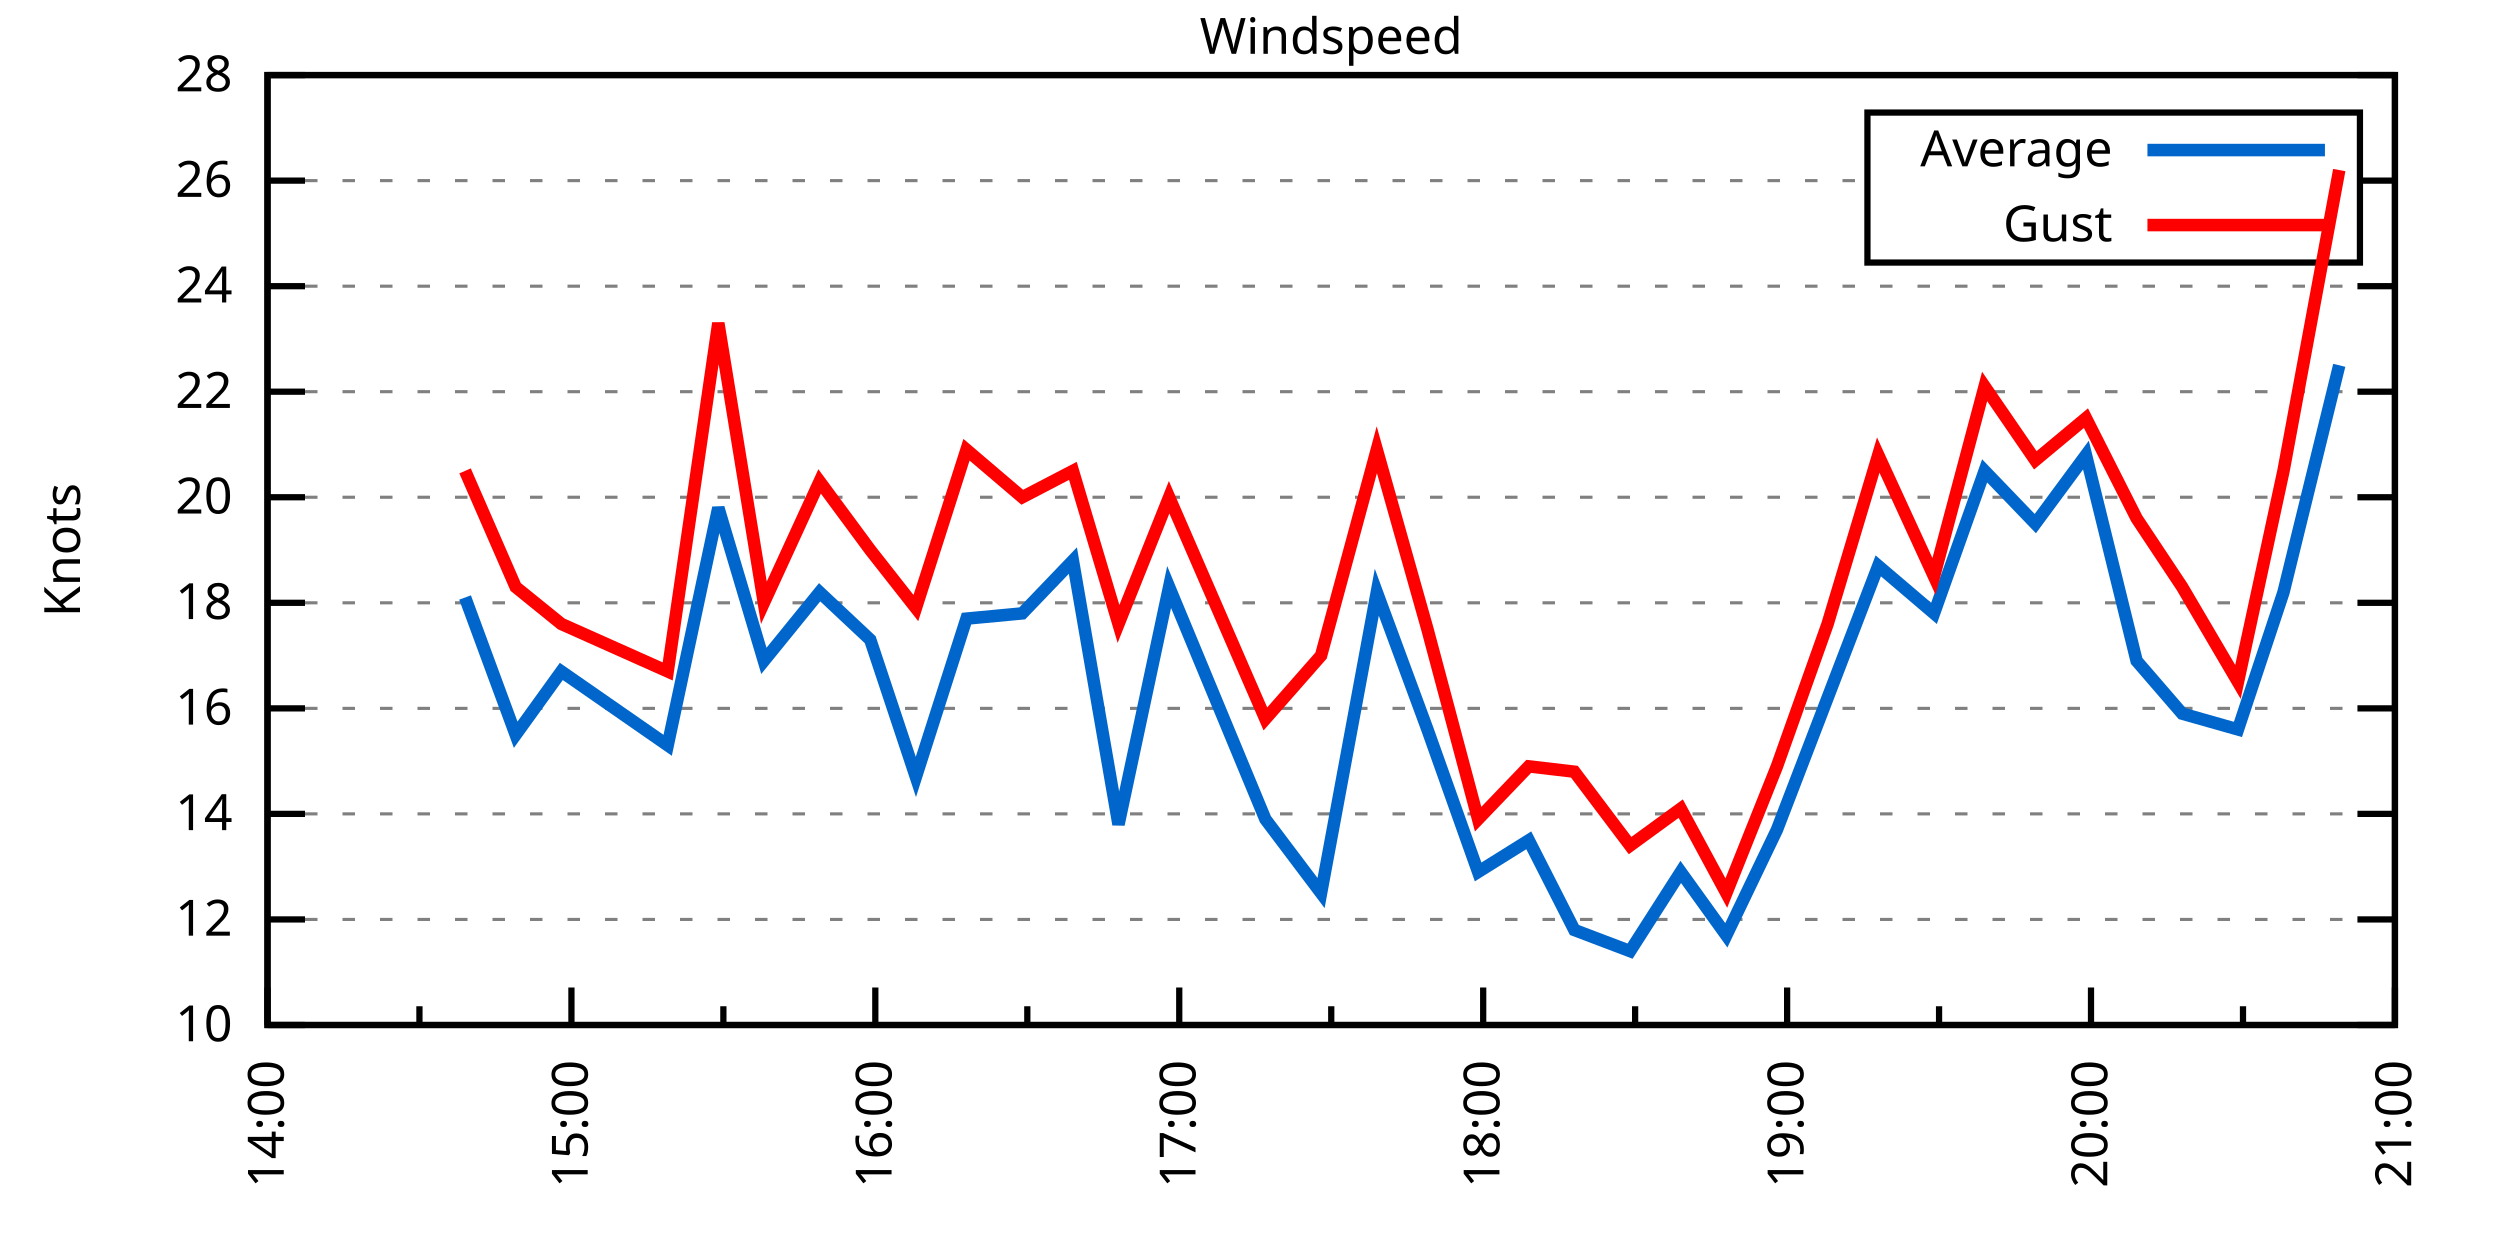
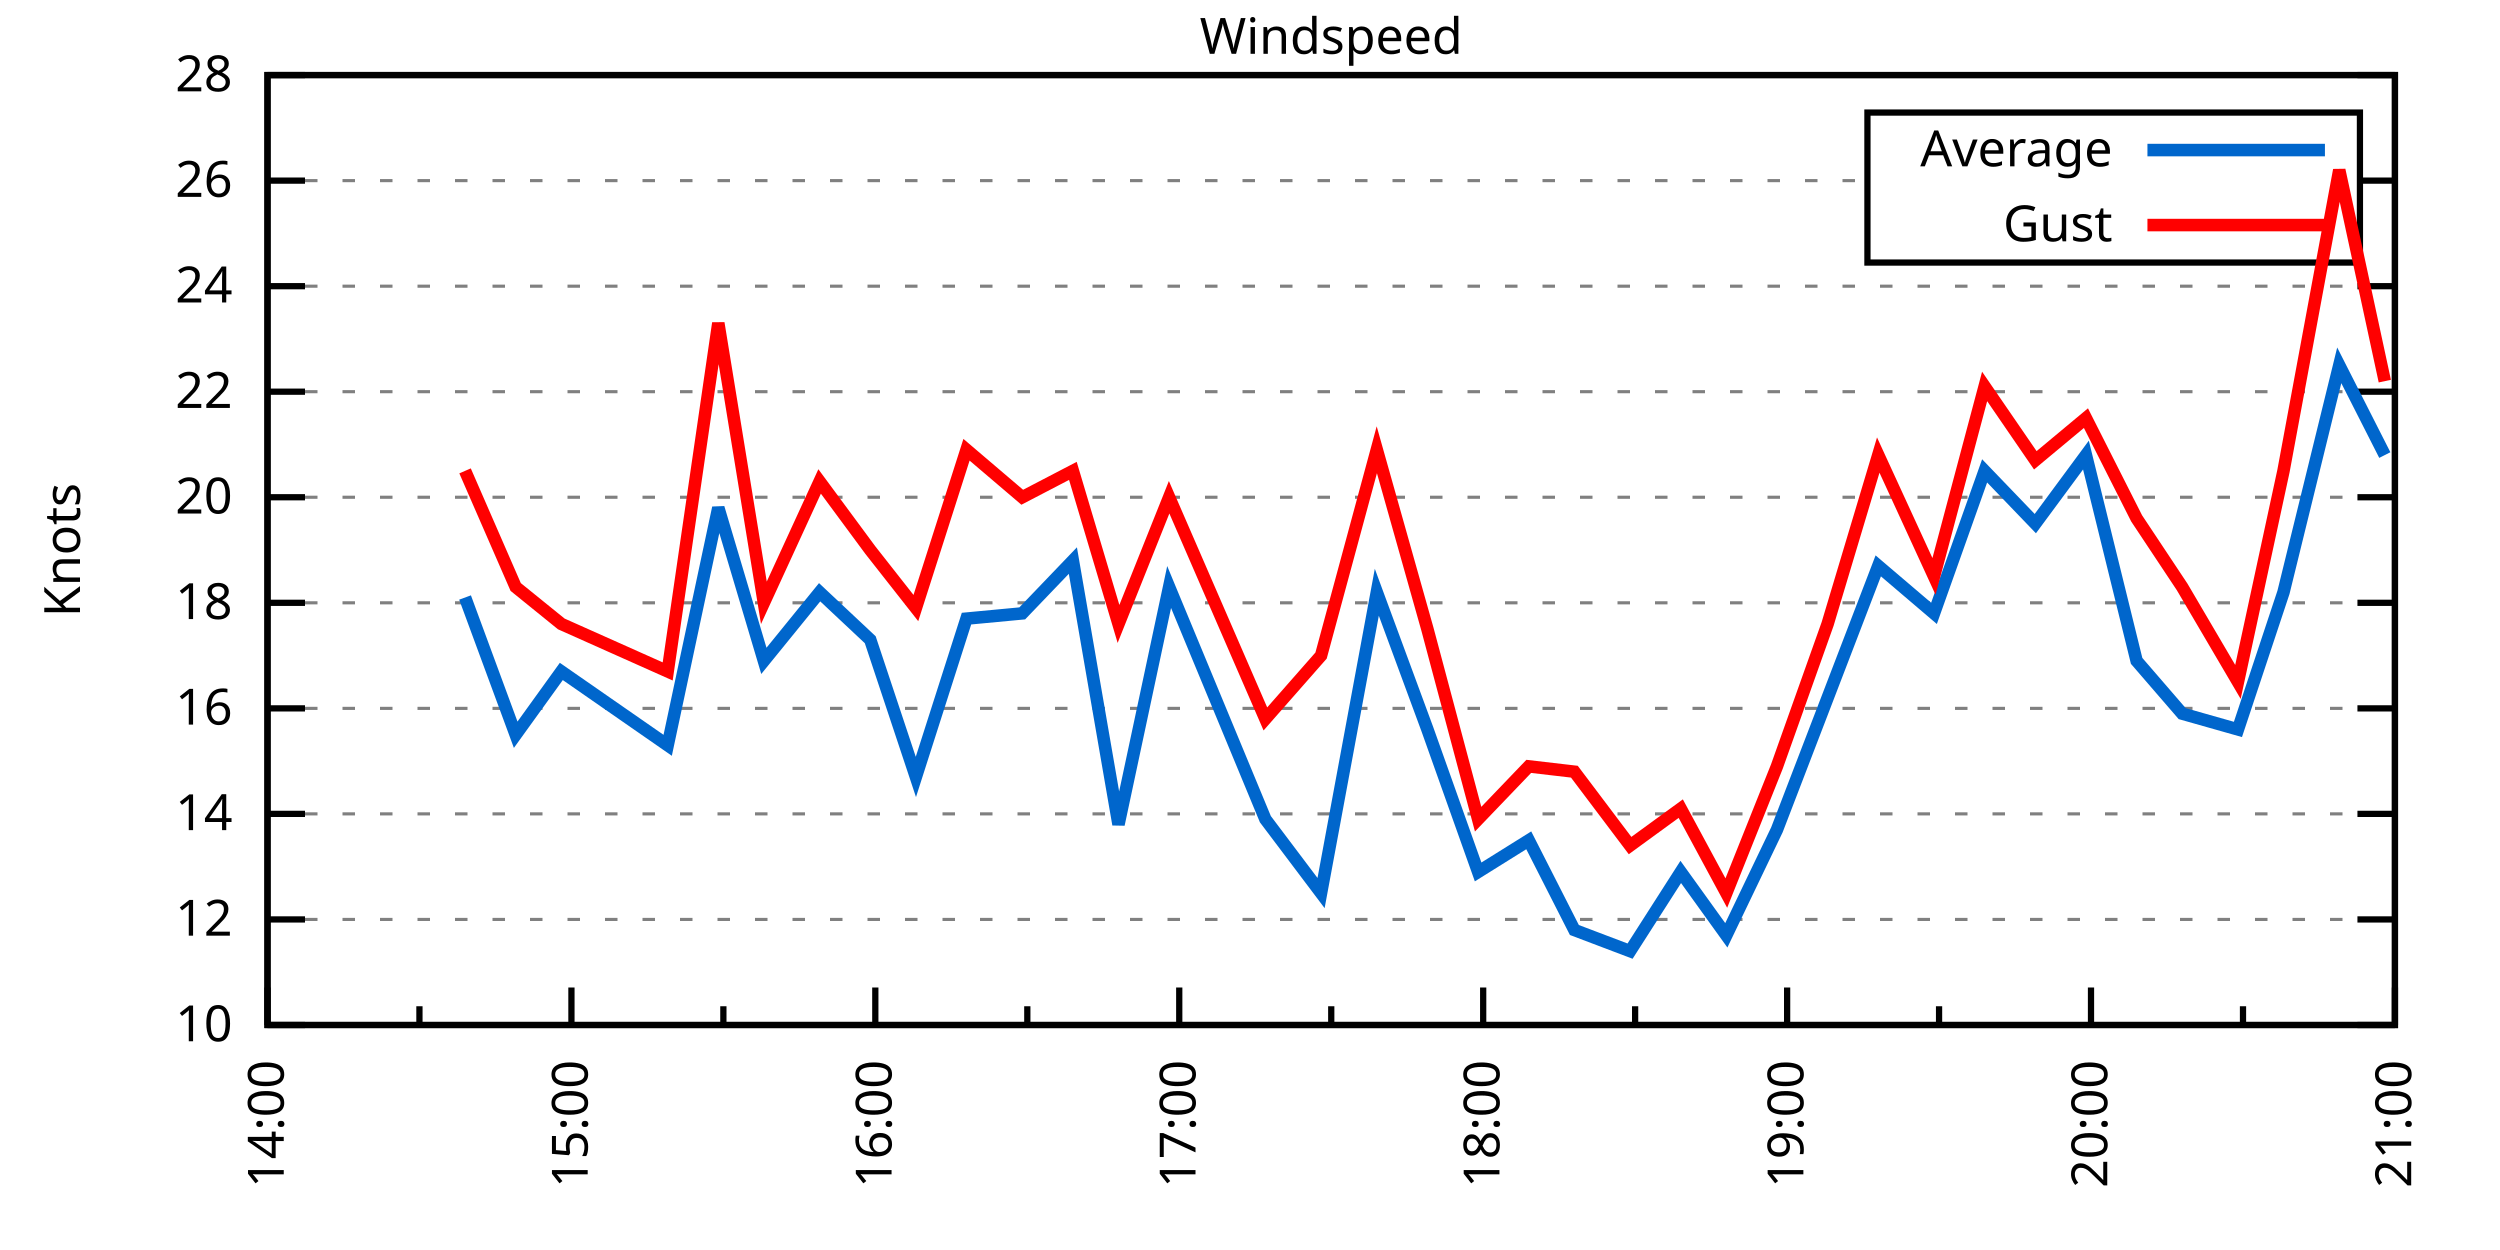
<svg xmlns="http://www.w3.org/2000/svg" xmlns:xlink="http://www.w3.org/1999/xlink" width="400" height="200" viewBox="0 0 400 200">
  <g id="gnuplot_canvas">
    <rect x="0" y="0" width="400" height="200" fill="none" />
    <defs>
      <circle id="gpDot" r="0.5" stroke-width="0.5" stroke="currentColor" />
      <path id="gpPt0" stroke-width="0.333" stroke="currentColor" d="M-1,0 h2 M0,-1 v2" />
      <path id="gpPt1" stroke-width="0.333" stroke="currentColor" d="M-1,-1 L1,1 M1,-1 L-1,1" />
      <path id="gpPt2" stroke-width="0.333" stroke="currentColor" d="M-1,0 L1,0 M0,-1 L0,1 M-1,-1 L1,1 M-1,1 L1,-1" />
      <rect id="gpPt3" stroke-width="0.333" stroke="currentColor" x="-1" y="-1" width="2" height="2" />
      <rect id="gpPt4" stroke-width="0.333" stroke="currentColor" fill="currentColor" x="-1" y="-1" width="2" height="2" />
      <circle id="gpPt5" stroke-width="0.333" stroke="currentColor" cx="0" cy="0" r="1" />
      <use xlink:href="#gpPt5" id="gpPt6" fill="currentColor" stroke="none" />
      <path id="gpPt7" stroke-width="0.333" stroke="currentColor" d="M0,-1.33 L-1.33,0.67 L1.33,0.67 z" />
      <use xlink:href="#gpPt7" id="gpPt8" fill="currentColor" stroke="none" />
      <use xlink:href="#gpPt7" id="gpPt9" stroke="currentColor" transform="rotate(180)" />
      <use xlink:href="#gpPt9" id="gpPt10" fill="currentColor" stroke="none" />
      <use xlink:href="#gpPt3" id="gpPt11" stroke="currentColor" transform="rotate(45)" />
      <use xlink:href="#gpPt11" id="gpPt12" fill="currentColor" stroke="none" />
      <path id="gpPt13" stroke-width="0.333" stroke="currentColor" d="M0,1.330 L1.265,0.411 L0.782,-1.067 L-0.782,-1.076 L-1.265,0.411 z" />
      <use xlink:href="#gpPt13" id="gpPt14" fill="currentColor" stroke="none" />
      <filter id="textbox" filterUnits="objectBoundingBox" x="0" y="0" height="1" width="1">
        <feFlood flood-color="white" flood-opacity="1" result="bgnd" />
        <feComposite in="SourceGraphic" in2="bgnd" operator="atop" />
      </filter>
      <filter id="greybox" filterUnits="objectBoundingBox" x="0" y="0" height="1" width="1">
        <feFlood flood-color="lightgrey" flood-opacity="1" result="grey" />
        <feComposite in="SourceGraphic" in2="grey" operator="atop" />
      </filter>
    </defs>
    <g fill="none" color="white" stroke="currentColor" stroke-width="1.00" stroke-linecap="butt" stroke-linejoin="miter">
</g>
    <g fill="none" color="black" stroke="currentColor" stroke-width="1.00" stroke-linecap="butt" stroke-linejoin="miter">
      <g stroke="none" shape-rendering="crispEdges">
        <polygon fill="rgb(255, 255, 255)" points="42.80,164.00 383.18,164.00 383.18,12.02 42.80,12.02 " />
      </g>
    </g>
    <g fill="none" color="black" stroke="currentColor" stroke-width="1.00" stroke-linecap="butt" stroke-linejoin="miter">
</g>
    <g fill="none" color="black" stroke="black" stroke-width="0.50" stroke-linecap="butt" stroke-linejoin="miter">
</g>
    <g fill="none" color="gray" stroke="currentColor" stroke-width="0.50" stroke-linecap="butt" stroke-linejoin="miter">
      <path stroke="gray" stroke-dasharray="2,4" class="gridline" d="M42.80,164.00 L383.19,164.00  " />
    </g>
    <g fill="none" color="gray" stroke="gray" stroke-width="1.00" stroke-linecap="butt" stroke-linejoin="miter">
</g>
    <g fill="none" color="black" stroke="currentColor" stroke-width="1.00" stroke-linecap="butt" stroke-linejoin="miter">
      <path stroke="black" d="M42.80,164.00 L48.80,164.00 M383.19,164.00 L377.19,164.00  " />
      <g transform="translate(37.20,166.60)" stroke="none" fill="black" font-family="Sans" font-size="8.00" text-anchor="end">
        <text>
          <tspan font-family="Sans"> 10</tspan>
        </text>
      </g>
    </g>
    <g fill="none" color="black" stroke="currentColor" stroke-width="1.00" stroke-linecap="butt" stroke-linejoin="miter">
</g>
    <g fill="none" color="black" stroke="black" stroke-width="0.50" stroke-linecap="butt" stroke-linejoin="miter">
</g>
    <g fill="none" color="gray" stroke="currentColor" stroke-width="0.50" stroke-linecap="butt" stroke-linejoin="miter">
      <path stroke="gray" stroke-dasharray="2,4" class="gridline" d="M42.80,147.11 L383.19,147.11  " />
    </g>
    <g fill="none" color="gray" stroke="gray" stroke-width="1.00" stroke-linecap="butt" stroke-linejoin="miter">
</g>
    <g fill="none" color="black" stroke="currentColor" stroke-width="1.00" stroke-linecap="butt" stroke-linejoin="miter">
      <path stroke="black" d="M42.80,147.11 L48.80,147.11 M383.19,147.11 L377.19,147.11  " />
      <g transform="translate(37.20,149.71)" stroke="none" fill="black" font-family="Sans" font-size="8.00" text-anchor="end">
        <text>
          <tspan font-family="Sans"> 12</tspan>
        </text>
      </g>
    </g>
    <g fill="none" color="black" stroke="currentColor" stroke-width="1.00" stroke-linecap="butt" stroke-linejoin="miter">
</g>
    <g fill="none" color="black" stroke="black" stroke-width="0.50" stroke-linecap="butt" stroke-linejoin="miter">
</g>
    <g fill="none" color="gray" stroke="currentColor" stroke-width="0.50" stroke-linecap="butt" stroke-linejoin="miter">
      <path stroke="gray" stroke-dasharray="2,4" class="gridline" d="M42.80,130.22 L383.19,130.22  " />
    </g>
    <g fill="none" color="gray" stroke="gray" stroke-width="1.00" stroke-linecap="butt" stroke-linejoin="miter">
</g>
    <g fill="none" color="black" stroke="currentColor" stroke-width="1.00" stroke-linecap="butt" stroke-linejoin="miter">
      <path stroke="black" d="M42.80,130.22 L48.80,130.22 M383.19,130.22 L377.19,130.22  " />
      <g transform="translate(37.20,132.82)" stroke="none" fill="black" font-family="Sans" font-size="8.00" text-anchor="end">
        <text>
          <tspan font-family="Sans"> 14</tspan>
        </text>
      </g>
    </g>
    <g fill="none" color="black" stroke="currentColor" stroke-width="1.00" stroke-linecap="butt" stroke-linejoin="miter">
</g>
    <g fill="none" color="black" stroke="black" stroke-width="0.50" stroke-linecap="butt" stroke-linejoin="miter">
</g>
    <g fill="none" color="gray" stroke="currentColor" stroke-width="0.50" stroke-linecap="butt" stroke-linejoin="miter">
      <path stroke="gray" stroke-dasharray="2,4" class="gridline" d="M42.80,113.34 L383.19,113.34  " />
    </g>
    <g fill="none" color="gray" stroke="gray" stroke-width="1.00" stroke-linecap="butt" stroke-linejoin="miter">
</g>
    <g fill="none" color="black" stroke="currentColor" stroke-width="1.00" stroke-linecap="butt" stroke-linejoin="miter">
      <path stroke="black" d="M42.80,113.34 L48.80,113.34 M383.19,113.34 L377.19,113.34  " />
      <g transform="translate(37.20,115.94)" stroke="none" fill="black" font-family="Sans" font-size="8.00" text-anchor="end">
        <text>
          <tspan font-family="Sans"> 16</tspan>
        </text>
      </g>
    </g>
    <g fill="none" color="black" stroke="currentColor" stroke-width="1.00" stroke-linecap="butt" stroke-linejoin="miter">
</g>
    <g fill="none" color="black" stroke="black" stroke-width="0.50" stroke-linecap="butt" stroke-linejoin="miter">
</g>
    <g fill="none" color="gray" stroke="currentColor" stroke-width="0.50" stroke-linecap="butt" stroke-linejoin="miter">
      <path stroke="gray" stroke-dasharray="2,4" class="gridline" d="M42.80,96.45 L383.19,96.45  " />
    </g>
    <g fill="none" color="gray" stroke="gray" stroke-width="1.00" stroke-linecap="butt" stroke-linejoin="miter">
</g>
    <g fill="none" color="black" stroke="currentColor" stroke-width="1.00" stroke-linecap="butt" stroke-linejoin="miter">
      <path stroke="black" d="M42.80,96.45 L48.80,96.45 M383.19,96.45 L377.19,96.45  " />
      <g transform="translate(37.20,99.05)" stroke="none" fill="black" font-family="Sans" font-size="8.00" text-anchor="end">
        <text>
          <tspan font-family="Sans"> 18</tspan>
        </text>
      </g>
    </g>
    <g fill="none" color="black" stroke="currentColor" stroke-width="1.00" stroke-linecap="butt" stroke-linejoin="miter">
</g>
    <g fill="none" color="black" stroke="black" stroke-width="0.50" stroke-linecap="butt" stroke-linejoin="miter">
</g>
    <g fill="none" color="gray" stroke="currentColor" stroke-width="0.50" stroke-linecap="butt" stroke-linejoin="miter">
      <path stroke="gray" stroke-dasharray="2,4" class="gridline" d="M42.80,79.56 L383.19,79.56  " />
    </g>
    <g fill="none" color="gray" stroke="gray" stroke-width="1.00" stroke-linecap="butt" stroke-linejoin="miter">
</g>
    <g fill="none" color="black" stroke="currentColor" stroke-width="1.00" stroke-linecap="butt" stroke-linejoin="miter">
      <path stroke="black" d="M42.80,79.56 L48.80,79.56 M383.19,79.56 L377.19,79.56  " />
      <g transform="translate(37.20,82.16)" stroke="none" fill="black" font-family="Sans" font-size="8.00" text-anchor="end">
        <text>
          <tspan font-family="Sans"> 20</tspan>
        </text>
      </g>
    </g>
    <g fill="none" color="black" stroke="currentColor" stroke-width="1.00" stroke-linecap="butt" stroke-linejoin="miter">
</g>
    <g fill="none" color="black" stroke="black" stroke-width="0.50" stroke-linecap="butt" stroke-linejoin="miter">
</g>
    <g fill="none" color="gray" stroke="currentColor" stroke-width="0.50" stroke-linecap="butt" stroke-linejoin="miter">
      <path stroke="gray" stroke-dasharray="2,4" class="gridline" d="M42.80,62.67 L383.19,62.67  " />
    </g>
    <g fill="none" color="gray" stroke="gray" stroke-width="1.00" stroke-linecap="butt" stroke-linejoin="miter">
</g>
    <g fill="none" color="black" stroke="currentColor" stroke-width="1.00" stroke-linecap="butt" stroke-linejoin="miter">
      <path stroke="black" d="M42.80,62.67 L48.80,62.67 M383.19,62.67 L377.19,62.67  " />
      <g transform="translate(37.20,65.27)" stroke="none" fill="black" font-family="Sans" font-size="8.00" text-anchor="end">
        <text>
          <tspan font-family="Sans"> 22</tspan>
        </text>
      </g>
    </g>
    <g fill="none" color="black" stroke="currentColor" stroke-width="1.00" stroke-linecap="butt" stroke-linejoin="miter">
</g>
    <g fill="none" color="black" stroke="black" stroke-width="0.50" stroke-linecap="butt" stroke-linejoin="miter">
</g>
    <g fill="none" color="gray" stroke="currentColor" stroke-width="0.50" stroke-linecap="butt" stroke-linejoin="miter">
      <path stroke="gray" stroke-dasharray="2,4" class="gridline" d="M42.80,45.79 L383.19,45.79  " />
    </g>
    <g fill="none" color="gray" stroke="gray" stroke-width="1.00" stroke-linecap="butt" stroke-linejoin="miter">
</g>
    <g fill="none" color="black" stroke="currentColor" stroke-width="1.00" stroke-linecap="butt" stroke-linejoin="miter">
      <path stroke="black" d="M42.80,45.79 L48.80,45.79 M383.19,45.79 L377.19,45.79  " />
      <g transform="translate(37.20,48.39)" stroke="none" fill="black" font-family="Sans" font-size="8.00" text-anchor="end">
        <text>
          <tspan font-family="Sans"> 24</tspan>
        </text>
      </g>
    </g>
    <g fill="none" color="black" stroke="currentColor" stroke-width="1.00" stroke-linecap="butt" stroke-linejoin="miter">
</g>
    <g fill="none" color="black" stroke="black" stroke-width="0.50" stroke-linecap="butt" stroke-linejoin="miter">
</g>
    <g fill="none" color="gray" stroke="currentColor" stroke-width="0.50" stroke-linecap="butt" stroke-linejoin="miter">
      <path stroke="gray" stroke-dasharray="2,4" class="gridline" d="M42.80,28.90 L298.79,28.90 M377.59,28.90 L383.19,28.90  " />
    </g>
    <g fill="none" color="gray" stroke="gray" stroke-width="1.00" stroke-linecap="butt" stroke-linejoin="miter">
</g>
    <g fill="none" color="black" stroke="currentColor" stroke-width="1.00" stroke-linecap="butt" stroke-linejoin="miter">
      <path stroke="black" d="M42.80,28.90 L48.80,28.90 M383.19,28.90 L377.19,28.90  " />
      <g transform="translate(37.20,31.50)" stroke="none" fill="black" font-family="Sans" font-size="8.00" text-anchor="end">
        <text>
          <tspan font-family="Sans"> 26</tspan>
        </text>
      </g>
    </g>
    <g fill="none" color="black" stroke="currentColor" stroke-width="1.00" stroke-linecap="butt" stroke-linejoin="miter">
</g>
    <g fill="none" color="black" stroke="black" stroke-width="0.50" stroke-linecap="butt" stroke-linejoin="miter">
</g>
    <g fill="none" color="gray" stroke="currentColor" stroke-width="0.50" stroke-linecap="butt" stroke-linejoin="miter">
      <path stroke="gray" stroke-dasharray="2,4" class="gridline" d="M42.80,12.01 L383.19,12.01  " />
    </g>
    <g fill="none" color="gray" stroke="gray" stroke-width="1.00" stroke-linecap="butt" stroke-linejoin="miter">
</g>
    <g fill="none" color="black" stroke="currentColor" stroke-width="1.00" stroke-linecap="butt" stroke-linejoin="miter">
      <path stroke="black" d="M42.80,12.01 L48.80,12.01 M383.19,12.01 L377.19,12.01  " />
      <g transform="translate(37.20,14.61)" stroke="none" fill="black" font-family="Sans" font-size="8.00" text-anchor="end">
        <text>
          <tspan font-family="Sans"> 28</tspan>
        </text>
      </g>
    </g>
    <g fill="none" color="black" stroke="currentColor" stroke-width="1.00" stroke-linecap="butt" stroke-linejoin="miter">
      <path stroke="black" d="M42.80,164.00 L42.80,158.00  " />
      <g transform="translate(45.40,169.60) rotate(270)" stroke="none" fill="black" font-family="Sans" font-size="8.00" text-anchor="end">
        <text>
          <tspan font-family="Sans">14:00</tspan>
        </text>
      </g>
    </g>
    <g fill="none" color="black" stroke="currentColor" stroke-width="1.00" stroke-linecap="butt" stroke-linejoin="miter">
      <path stroke="black" d="M67.11,164.00 L67.11,161.00 M91.43,164.00 L91.43,158.00  " />
      <g transform="translate(94.03,169.60) rotate(270)" stroke="none" fill="black" font-family="Sans" font-size="8.00" text-anchor="end">
        <text>
          <tspan font-family="Sans">15:00</tspan>
        </text>
      </g>
    </g>
    <g fill="none" color="black" stroke="currentColor" stroke-width="1.00" stroke-linecap="butt" stroke-linejoin="miter">
      <path stroke="black" d="M115.74,164.00 L115.74,161.00 M140.05,164.00 L140.05,158.00  " />
      <g transform="translate(142.65,169.60) rotate(270)" stroke="none" fill="black" font-family="Sans" font-size="8.00" text-anchor="end">
        <text>
          <tspan font-family="Sans">16:00</tspan>
        </text>
      </g>
    </g>
    <g fill="none" color="black" stroke="currentColor" stroke-width="1.00" stroke-linecap="butt" stroke-linejoin="miter">
      <path stroke="black" d="M164.37,164.00 L164.37,161.00 M188.68,164.00 L188.68,158.00  " />
      <g transform="translate(191.28,169.60) rotate(270)" stroke="none" fill="black" font-family="Sans" font-size="8.00" text-anchor="end">
        <text>
          <tspan font-family="Sans">17:00</tspan>
        </text>
      </g>
    </g>
    <g fill="none" color="black" stroke="currentColor" stroke-width="1.00" stroke-linecap="butt" stroke-linejoin="miter">
      <path stroke="black" d="M213.00,164.00 L213.00,161.00 M237.31,164.00 L237.31,158.00  " />
      <g transform="translate(239.91,169.60) rotate(270)" stroke="none" fill="black" font-family="Sans" font-size="8.00" text-anchor="end">
        <text>
          <tspan font-family="Sans">18:00</tspan>
        </text>
      </g>
    </g>
    <g fill="none" color="black" stroke="currentColor" stroke-width="1.00" stroke-linecap="butt" stroke-linejoin="miter">
      <path stroke="black" d="M261.62,164.00 L261.62,161.00 M285.94,164.00 L285.94,158.00  " />
      <g transform="translate(288.54,169.60) rotate(270)" stroke="none" fill="black" font-family="Sans" font-size="8.00" text-anchor="end">
        <text>
          <tspan font-family="Sans">19:00</tspan>
        </text>
      </g>
    </g>
    <g fill="none" color="black" stroke="currentColor" stroke-width="1.00" stroke-linecap="butt" stroke-linejoin="miter">
      <path stroke="black" d="M310.25,164.00 L310.25,161.00 M334.56,164.00 L334.56,158.00  " />
      <g transform="translate(337.16,169.60) rotate(270)" stroke="none" fill="black" font-family="Sans" font-size="8.00" text-anchor="end">
        <text>
          <tspan font-family="Sans">20:00</tspan>
        </text>
      </g>
    </g>
    <g fill="none" color="black" stroke="currentColor" stroke-width="1.00" stroke-linecap="butt" stroke-linejoin="miter">
      <path stroke="black" d="M358.88,164.00 L358.88,161.00 M383.19,164.00 L383.19,158.00  " />
      <g transform="translate(385.79,169.60) rotate(270)" stroke="none" fill="black" font-family="Sans" font-size="8.00" text-anchor="end">
        <text>
          <tspan font-family="Sans">21:00</tspan>
        </text>
      </g>
    </g>
    <g fill="none" color="black" stroke="currentColor" stroke-width="1.00" stroke-linecap="butt" stroke-linejoin="miter">
</g>
    <g fill="none" color="black" stroke="currentColor" stroke-width="1.00" stroke-linecap="butt" stroke-linejoin="miter">
      <path stroke="black" d="M42.80,12.01 L42.80,164.00 L383.19,164.00 L383.19,12.01 L42.80,12.01 Z  " />
    </g>
    <g fill="none" color="black" stroke="currentColor" stroke-width="1.00" stroke-linecap="butt" stroke-linejoin="miter">
      <g transform="translate(12.80,88.01) rotate(270)" stroke="none" fill="black" font-family="Sans" font-size="8.00" text-anchor="middle">
        <text>
          <tspan font-family="Sans">Knots</tspan>
        </text>
      </g>
    </g>
    <g fill="none" color="black" stroke="currentColor" stroke-width="1.00" stroke-linecap="butt" stroke-linejoin="miter">
</g>
    <g fill="none" color="black" stroke="currentColor" stroke-width="1.00" stroke-linecap="butt" stroke-linejoin="miter">
      <path stroke="black" d="M298.79,42.01 L298.79,18.01 L377.59,18.01 L377.59,42.01 L298.79,42.01 Z  " />
    </g>
    <g id="Windspeed_plot_1">
      <g fill="none" color="white" stroke="black" stroke-width="2.00" stroke-linecap="butt" stroke-linejoin="miter">
</g>
      <g fill="none" color="black" stroke="currentColor" stroke-width="2.00" stroke-linecap="butt" stroke-linejoin="miter">
        <g transform="translate(337.99,26.61)" stroke="none" fill="black" font-family="Sans" font-size="8.00" text-anchor="end">
          <text>
            <tspan font-family="Sans">Average</tspan>
          </text>
        </g>
      </g>
      <g fill="none" color="black" stroke="currentColor" stroke-width="2.00" stroke-linecap="butt" stroke-linejoin="miter">
-         <path stroke="rgb(  0, 102, 204)" d="M343.59,24.01 L371.99,24.01 M74.41,95.60 L82.51,117.56 L89.81,107.43 L106.83,119.25 L114.93,81.25 L122.22,105.74   L131.14,94.76 L139.24,102.36 L146.54,124.31 L154.64,98.98 L163.56,98.14 L171.66,89.69 L178.96,131.91 L187.06,93.92   L202.46,131.07 L211.37,142.89 L220.29,94.76 L228.39,116.71 L236.50,139.51 L244.60,134.45 L251.90,148.80 L260.81,152.18   L268.92,139.51 L276.21,149.65 L284.31,132.76 L292.42,111.65 L300.52,90.54 L309.44,98.14 L317.54,75.34 L325.65,83.78   L333.75,72.81 L341.86,105.74 L349.15,114.18 L358.07,116.71 L365.36,94.76 L374.28,58.45  " />
+         <path stroke="rgb(  0, 102, 204)" d="M343.59,24.01 L371.99,24.01 M74.41,95.60 L82.51,117.56 L89.81,107.43 L106.83,119.25 L114.93,81.25 L122.22,105.74   L131.14,94.76 L139.24,102.36 L146.54,124.31 L154.64,98.98 L163.56,98.14 L171.66,89.69 L178.96,131.91 L187.06,93.92   L202.46,131.07 L211.37,142.89 L220.29,94.76 L228.39,116.71 L236.50,139.51 L244.60,134.45 L251.90,148.80 L260.81,152.18   L268.92,139.51 L276.21,149.65 L284.31,132.76 L292.42,111.65 L300.52,90.54 L309.44,98.14 L317.54,75.34 L325.65,83.78   L333.75,72.81 L341.86,105.74 L349.15,114.18 L358.07,116.71 L365.36,94.76 L374.28,58.45 L381.57,72.81  " />
      </g>
    </g>
    <g id="Windspeed_plot_2">
      <g fill="none" color="black" stroke="currentColor" stroke-width="2.00" stroke-linecap="butt" stroke-linejoin="miter">
        <g transform="translate(337.99,38.61)" stroke="none" fill="black" font-family="Sans" font-size="8.00" text-anchor="end">
          <text>
            <tspan font-family="Sans">Gust</tspan>
          </text>
        </g>
      </g>
      <g fill="none" color="black" stroke="currentColor" stroke-width="2.00" stroke-linecap="butt" stroke-linejoin="miter">
-         <path stroke="rgb(255,   0,   0)" d="M343.59,36.01 L371.99,36.01 M74.41,75.34 L82.51,93.92 L89.81,99.83 L106.83,107.43 L114.93,51.70 L122.22,96.45   L131.14,77.03 L139.24,88.00 L146.54,97.29 L154.64,71.96 L163.56,79.56 L171.66,75.34 L178.96,99.83 L187.06,79.56   L202.46,115.03 L211.37,104.89 L220.29,71.96 L228.39,100.67 L236.50,131.07 L244.60,122.62 L251.90,123.47 L260.81,135.29   L268.92,129.38 L276.21,142.89 L284.31,122.62 L292.42,99.83 L300.52,72.81 L309.44,92.23 L317.54,61.83 L325.65,73.65   L333.75,66.90 L341.86,82.94 L349.15,93.92 L358.07,109.11 L365.36,75.34 L374.28,27.21  " />
+         <path stroke="rgb(255,   0,   0)" d="M343.59,36.01 L371.99,36.01 M74.41,75.34 L82.51,93.92 L89.81,99.83 L106.83,107.43 L114.93,51.70 L122.22,96.45   L131.14,77.03 L139.24,88.00 L146.54,97.29 L154.64,71.96 L163.56,79.56 L171.66,75.34 L178.96,99.83 L187.06,79.56   L202.46,115.03 L211.37,104.89 L220.29,71.96 L228.39,100.67 L236.50,131.07 L244.60,122.62 L251.90,123.47 L260.81,135.29   L268.92,129.38 L276.21,142.89 L284.31,122.62 L292.42,99.83 L300.52,72.81 L309.44,92.23 L317.54,61.83 L325.65,73.65   L333.75,66.90 L341.86,82.94 L349.15,93.92 L358.07,109.11 L365.36,75.34 L374.28,27.21 L381.57,60.98  " />
      </g>
    </g>
    <g fill="none" color="black" stroke="currentColor" stroke-width="2.00" stroke-linecap="butt" stroke-linejoin="miter">
</g>
    <g fill="none" color="black" stroke="black" stroke-width="1.00" stroke-linecap="butt" stroke-linejoin="miter">
</g>
    <g fill="none" color="black" stroke="currentColor" stroke-width="1.00" stroke-linecap="butt" stroke-linejoin="miter">
      <path stroke="black" d="M42.80,12.01 L42.80,164.00 L383.19,164.00 L383.19,12.01 L42.80,12.01 Z  " />
    </g>
    <g fill="none" color="black" stroke="currentColor" stroke-width="1.00" stroke-linecap="butt" stroke-linejoin="miter">
      <g transform="translate(212.99,8.61)" stroke="none" fill="black" font-family="Sans" font-size="8.00" text-anchor="middle">
        <text>
          <tspan font-family="Sans">Windspeed</tspan>
        </text>
      </g>
    </g>
    <g fill="none" color="black" stroke="currentColor" stroke-width="1.00" stroke-linecap="butt" stroke-linejoin="miter">
</g>
  </g>
</svg>
